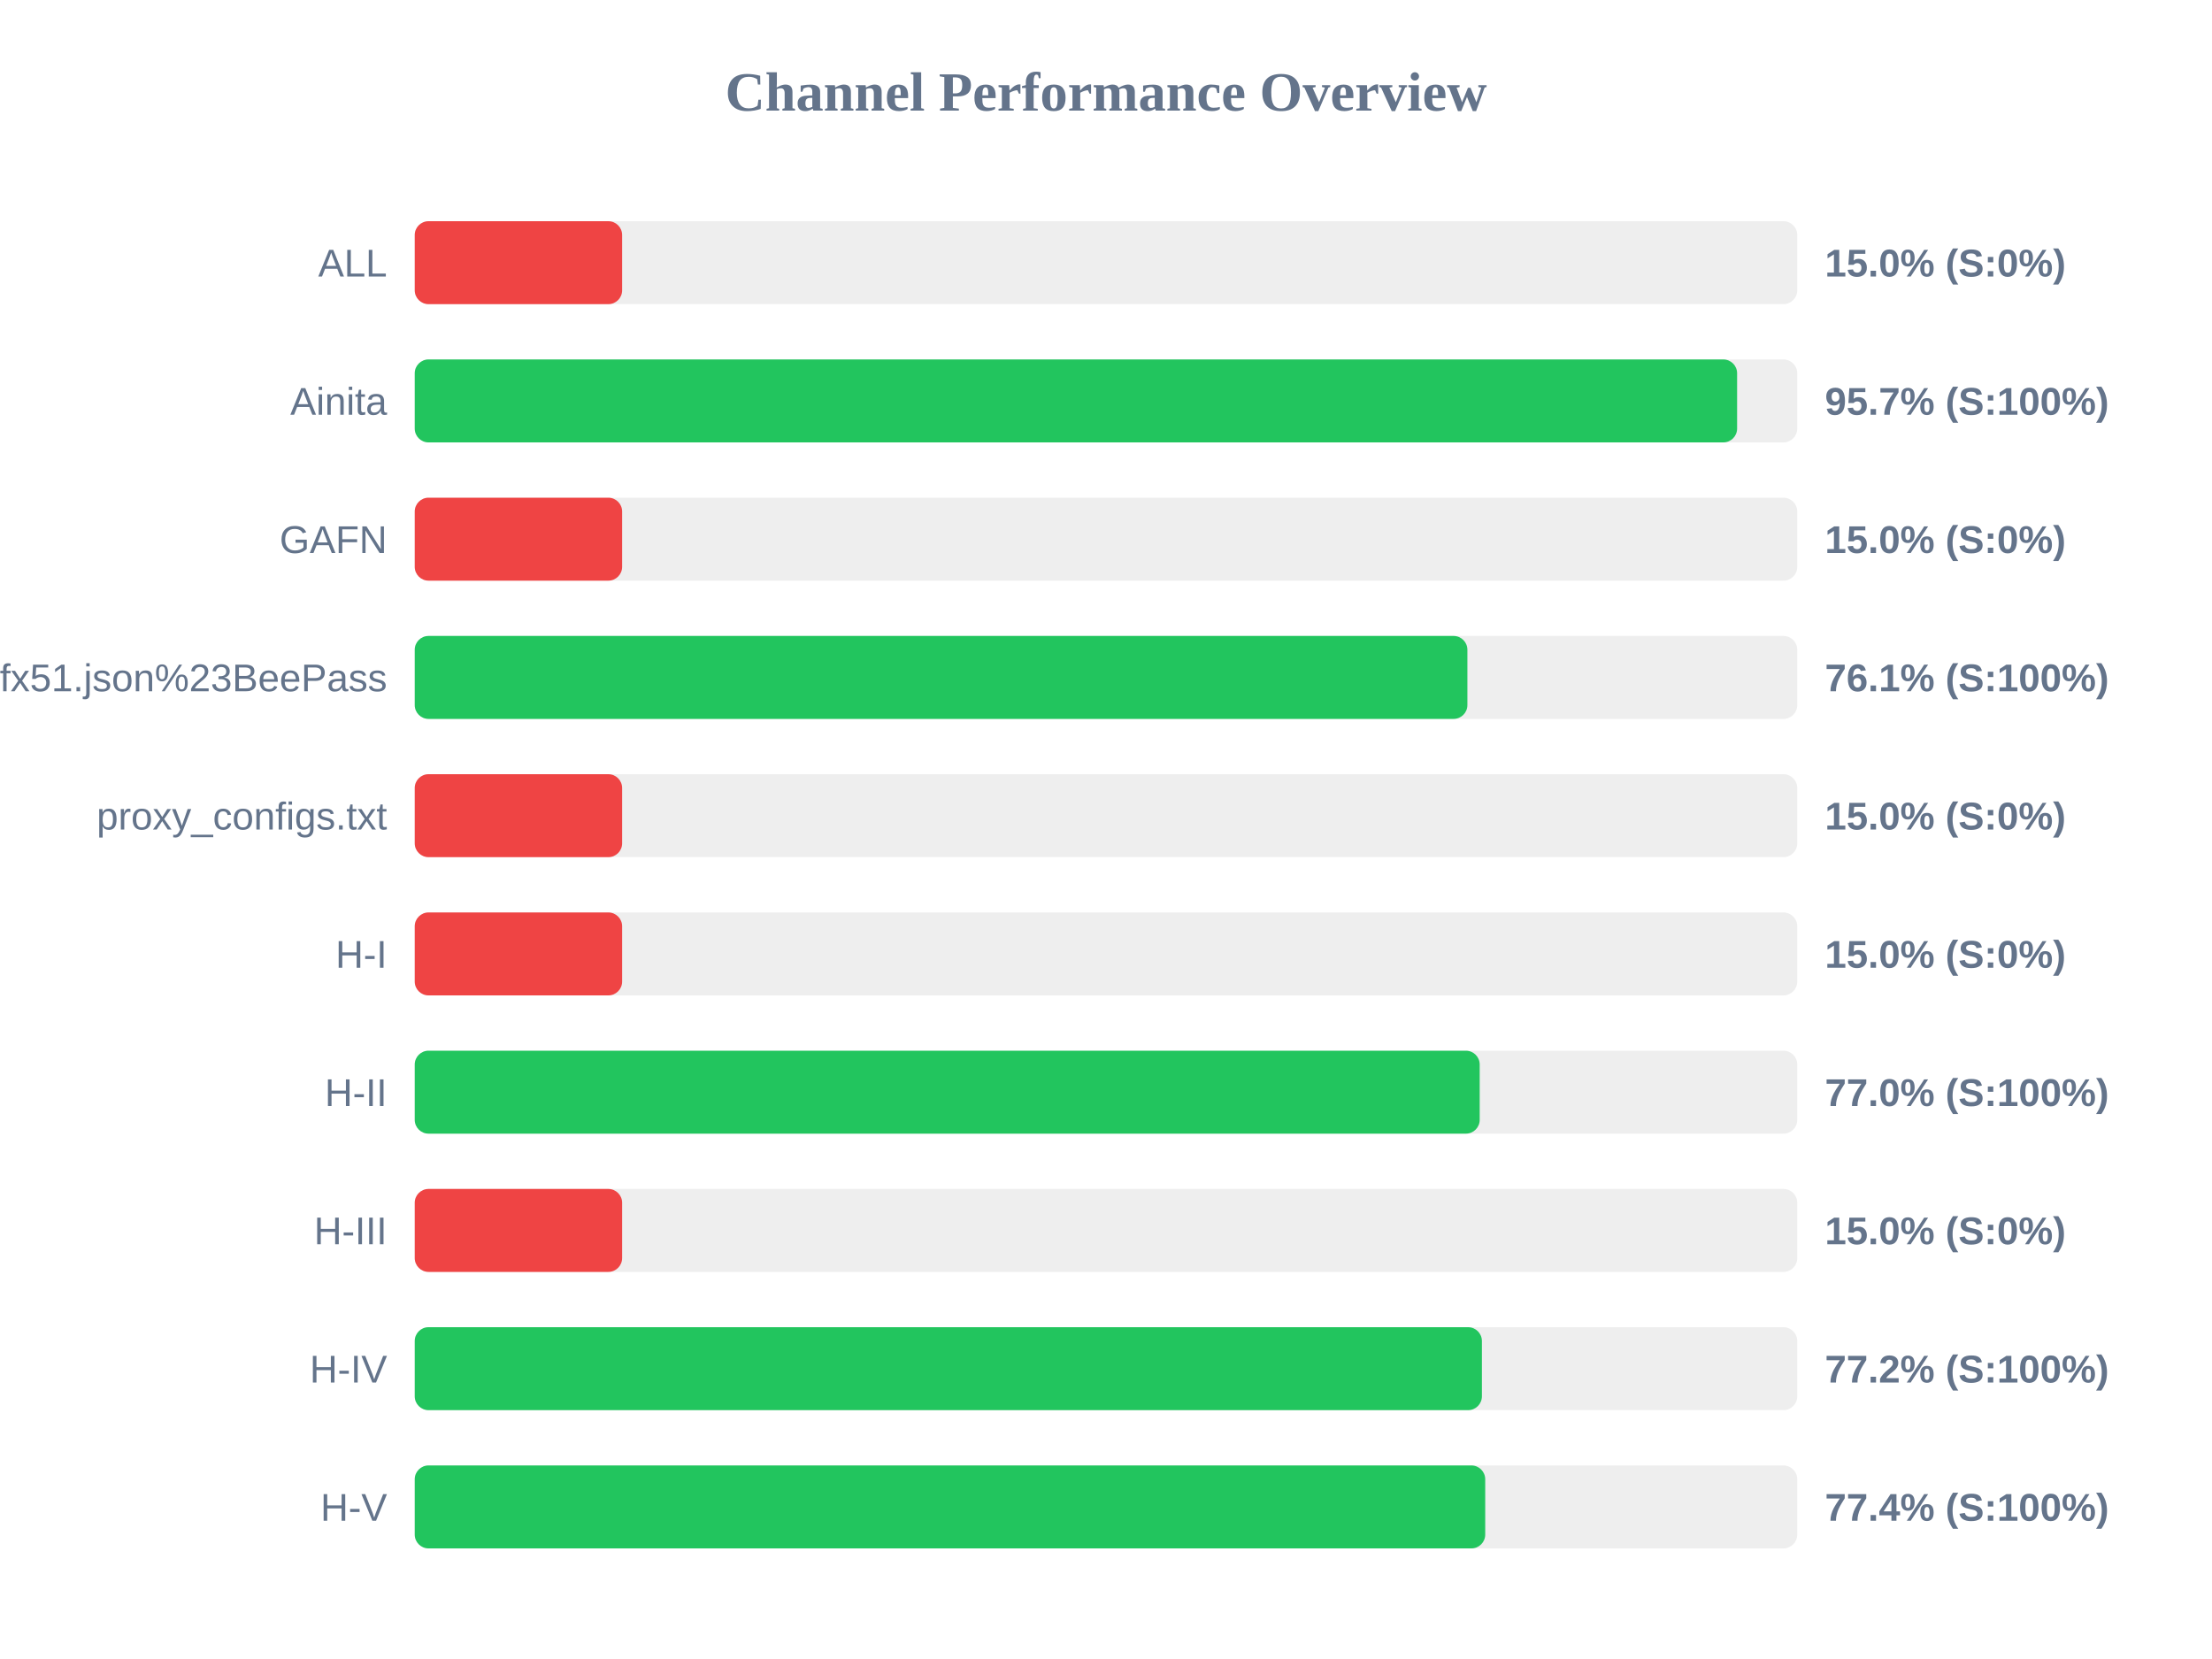
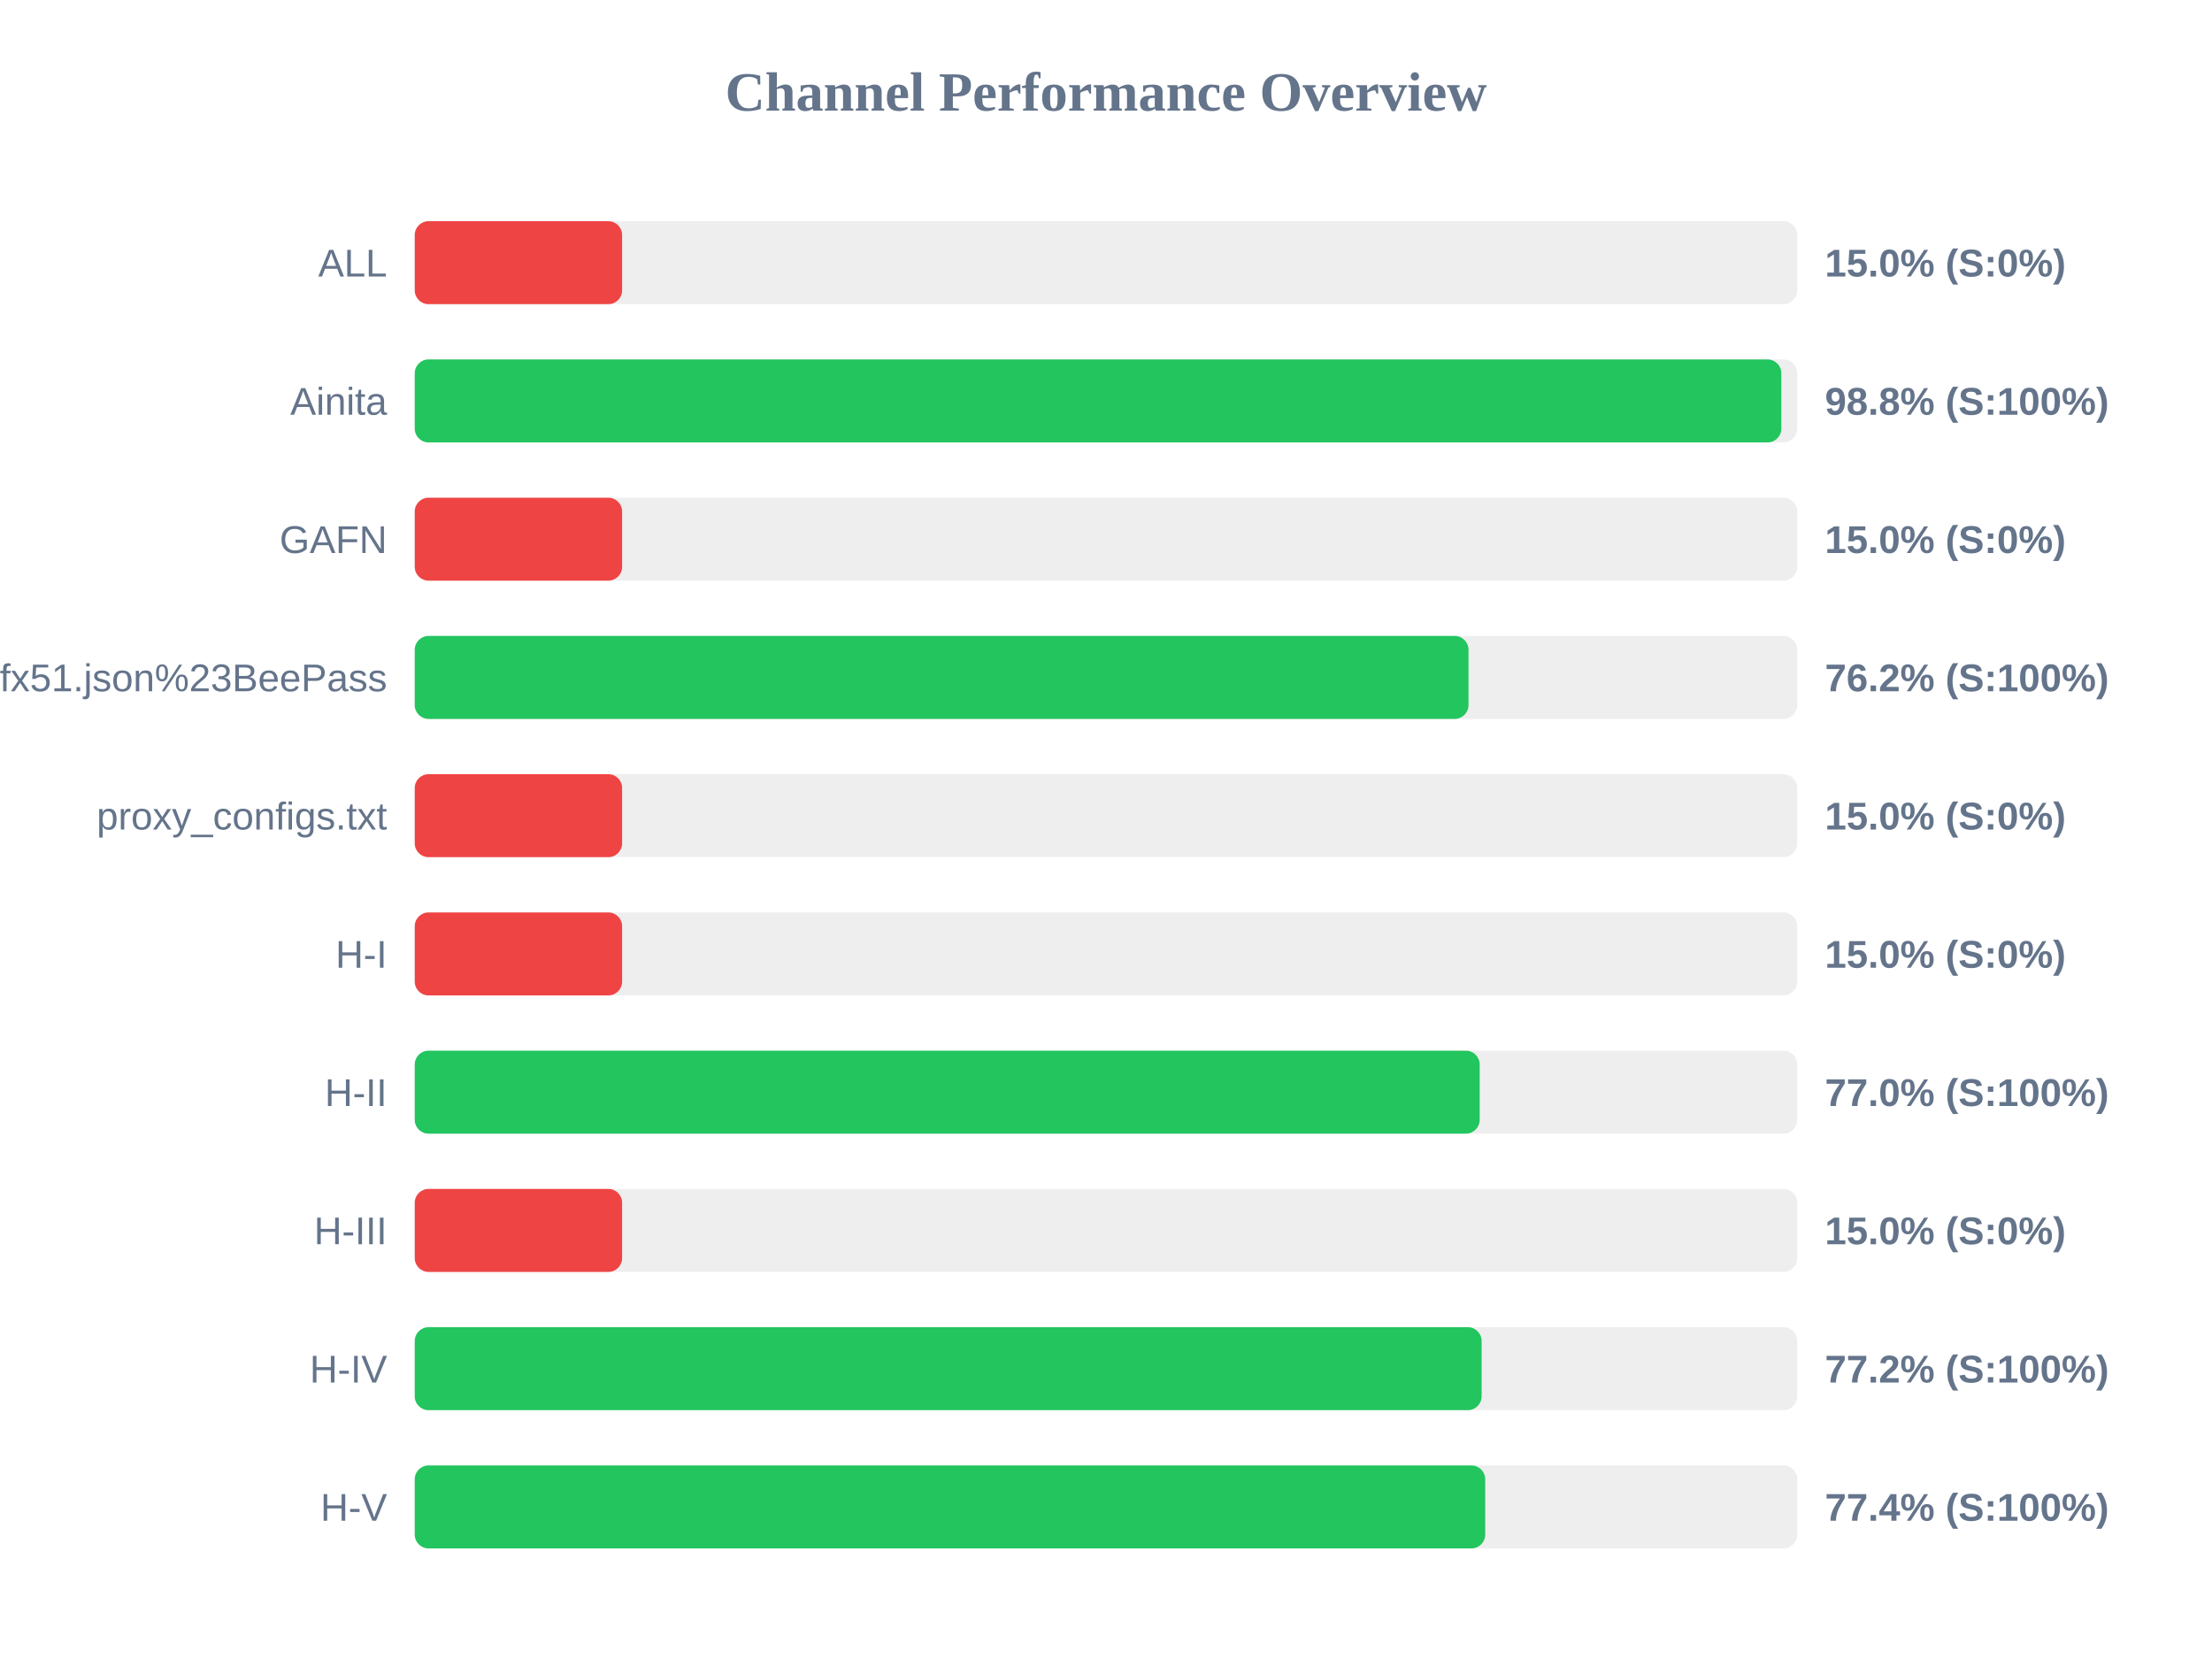
<svg xmlns="http://www.w3.org/2000/svg" width="800" height="600" version="1.1">
  <style>
        .row { font: 14px Arial; fill: #64748b; }
        .score { font: bold 14px Arial; fill: #64748b; }
    </style>
  <text x="400" y="40" text-anchor="middle" font-size="20px" font-weight="bold" fill="#64748b">Channel Performance Overview</text>
  <rect x="150" y="80" width="500" height="30" fill="#eee" rx="5" />
  <rect x="150" y="80" width="75.0" height="30" fill="#ef4444" rx="5" />
  <text x="140" y="100" text-anchor="end" class="row">ALL</text>
  <text x="660" y="100" text-anchor="start" class="score">15.0% (S:0%)</text>
  <rect x="150" y="130" width="500" height="30" fill="#eee" rx="5" />
-   <rect x="150" y="130" width="478.25" height="30" fill="#22c55e" rx="5" />
+   <rect x="150" y="130" width="494.25" height="30" fill="#22c55e" rx="5" />
  <text x="140" y="150" text-anchor="end" class="row">Ainita</text>
-   <text x="660" y="150" text-anchor="start" class="score">95.7% (S:100%)</text>
+   <text x="660" y="150" text-anchor="start" class="score">98.8% (S:100%)</text>
  <rect x="150" y="180" width="500" height="30" fill="#eee" rx="5" />
  <rect x="150" y="180" width="75.0" height="30" fill="#ef4444" rx="5" />
  <text x="140" y="200" text-anchor="end" class="row">GAFN</text>
  <text x="660" y="200" text-anchor="start" class="score">15.0% (S:0%)</text>
  <rect x="150" y="230" width="500" height="30" fill="#eee" rx="5" />
-   <rect x="150" y="230" width="380.7" height="30" fill="#22c55e" rx="5" />
+   <rect x="150" y="230" width="381.1" height="30" fill="#22c55e" rx="5" />
  <text x="140" y="250" text-anchor="end" class="row">sub?s=ssconf%3A%2F%2Fs3.amazonaws.com%2Fbeedynconprd%2Fzf38bv6oxi1nv3wfkpmxyfl8yj5fargza3foantoalu16vznl0ckxx7bgf1ufx51.json%23BeePass</text>
-   <text x="660" y="250" text-anchor="start" class="score">76.1% (S:100%)</text>
+   <text x="660" y="250" text-anchor="start" class="score">76.2% (S:100%)</text>
  <rect x="150" y="280" width="500" height="30" fill="#eee" rx="5" />
  <rect x="150" y="280" width="75.0" height="30" fill="#ef4444" rx="5" />
  <text x="140" y="300" text-anchor="end" class="row">proxy_configs.txt</text>
  <text x="660" y="300" text-anchor="start" class="score">15.0% (S:0%)</text>
  <rect x="150" y="330" width="500" height="30" fill="#eee" rx="5" />
  <rect x="150" y="330" width="75.0" height="30" fill="#ef4444" rx="5" />
  <text x="140" y="350" text-anchor="end" class="row">H-I</text>
  <text x="660" y="350" text-anchor="start" class="score">15.0% (S:0%)</text>
  <rect x="150" y="380" width="500" height="30" fill="#eee" rx="5" />
  <rect x="150" y="380" width="385.15" height="30" fill="#22c55e" rx="5" />
  <text x="140" y="400" text-anchor="end" class="row">H-II</text>
  <text x="660" y="400" text-anchor="start" class="score">77.0% (S:100%)</text>
  <rect x="150" y="430" width="500" height="30" fill="#eee" rx="5" />
  <rect x="150" y="430" width="75.0" height="30" fill="#ef4444" rx="5" />
  <text x="140" y="450" text-anchor="end" class="row">H-III</text>
  <text x="660" y="450" text-anchor="start" class="score">15.0% (S:0%)</text>
  <rect x="150" y="480" width="500" height="30" fill="#eee" rx="5" />
-   <rect x="150" y="480" width="385.95" height="30" fill="#22c55e" rx="5" />
+   <rect x="150" y="480" width="385.85" height="30" fill="#22c55e" rx="5" />
  <text x="140" y="500" text-anchor="end" class="row">H-IV</text>
  <text x="660" y="500" text-anchor="start" class="score">77.2% (S:100%)</text>
  <rect x="150" y="530" width="500" height="30" fill="#eee" rx="5" />
  <rect x="150" y="530" width="387.15" height="30" fill="#22c55e" rx="5" />
  <text x="140" y="550" text-anchor="end" class="row">H-V</text>
  <text x="660" y="550" text-anchor="start" class="score">77.4% (S:100%)</text>
</svg>
